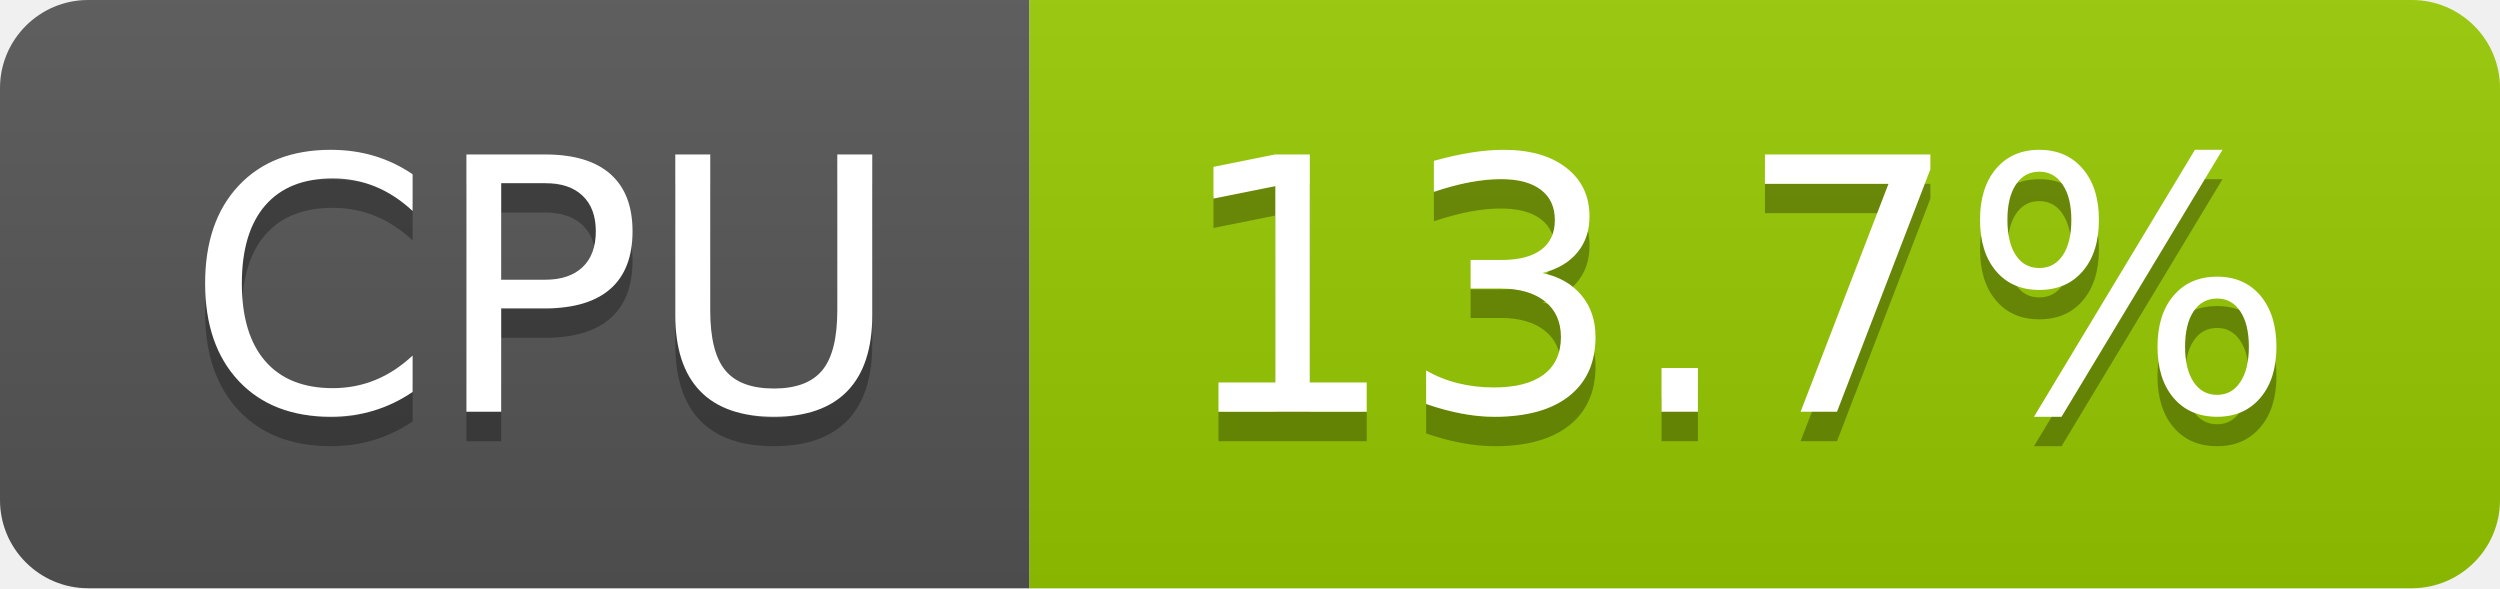
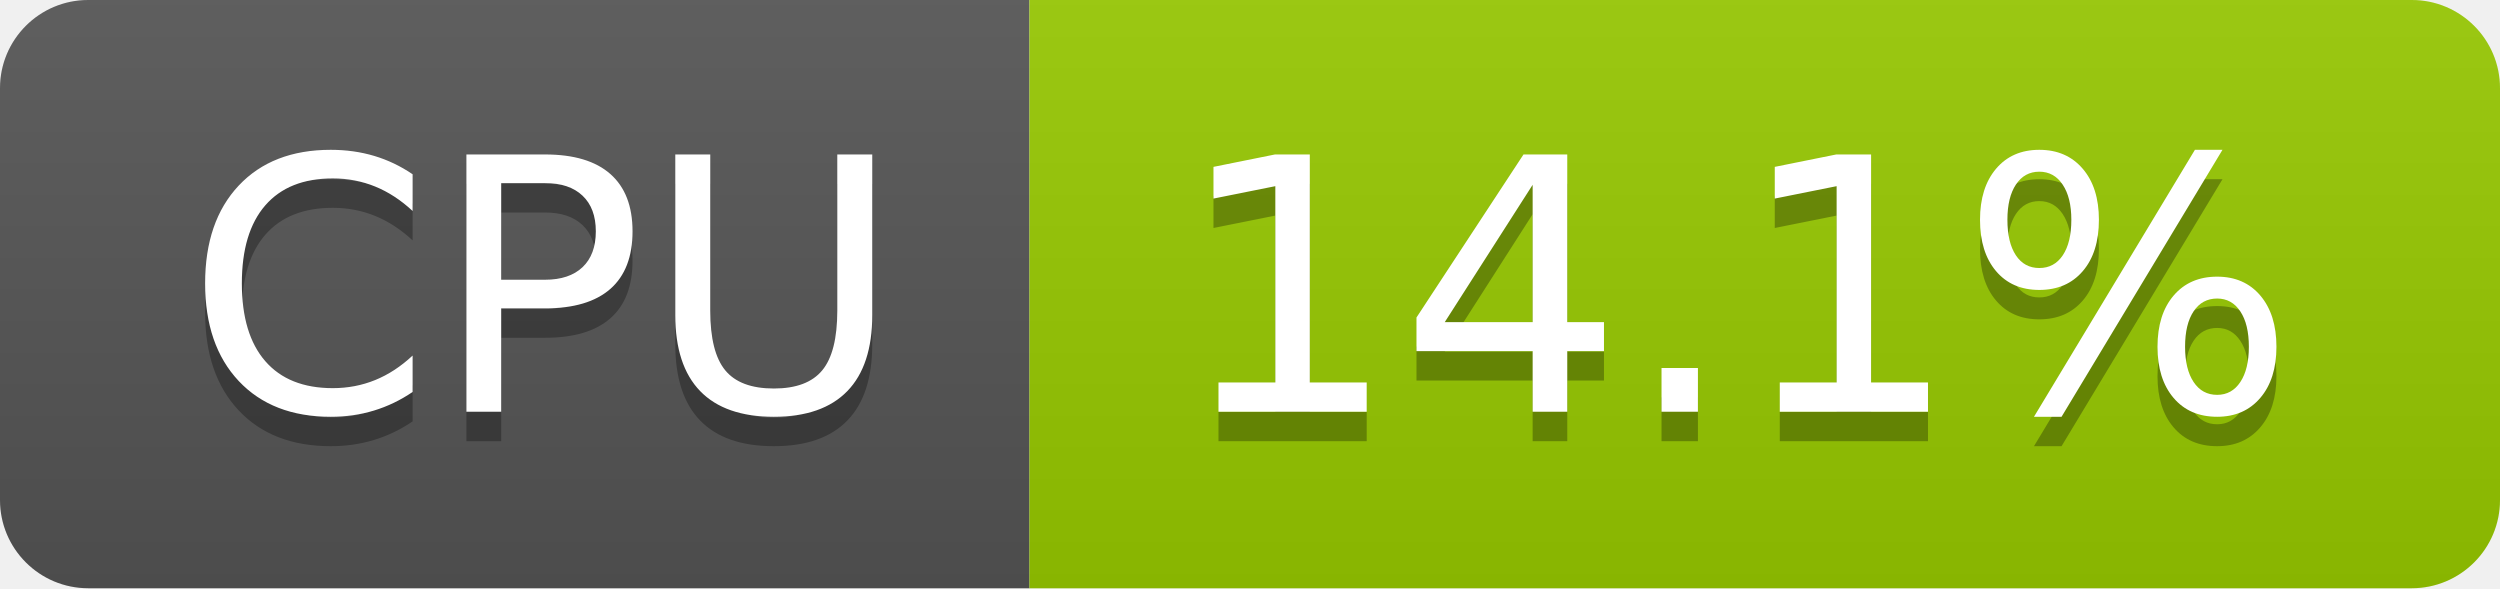
- <svg xmlns="http://www.w3.org/2000/svg" width="85" height="20" role="img" aria-label="CPU: 13.7%">
+ <svg xmlns="http://www.w3.org/2000/svg" width="85" height="20" role="img" aria-label="CPU: 14.1%">
  <linearGradient id="s" x2="0" y2="100%">
    <stop offset="0" stop-color="#bbb" stop-opacity=".1" />
    <stop offset="1" stop-opacity=".1" />
  </linearGradient>
  <clipPath id="r">
    <rect width="85" height="20" rx="3" fill="#fff" />
  </clipPath>
  <g clip-path="url(#r)">
    <rect width="35" height="20" fill="#555" />
    <rect x="35" width="50" height="20" fill="#97ca00" />
    <rect width="85" height="20" fill="url(#s)" />
  </g>
  <g fill="#fff" text-anchor="middle" font-family="Verdana,Geneva,DejaVu Sans,sans-serif" text-rendering="geometricPrecision" font-size="120">
    <text aria-hidden="true" x="185" y="150" fill="#010101" fill-opacity=".3" transform="scale(.1)" textLength="247">CPU</text>
    <text x="185" y="140" transform="scale(.1)" fill="#fff" textLength="247">CPU</text>
-     <text aria-hidden="true" x="590" y="150" fill="#010101" fill-opacity=".3" transform="scale(.1)" textLength="390">13.7%</text>
-     <text x="590" y="140" transform="scale(.1)" fill="#fff" textLength="390">13.7%</text>
+     <text aria-hidden="true" x="590" y="150" fill="#010101" fill-opacity=".3" transform="scale(.1)" textLength="390">14.1%</text>
+     <text x="590" y="140" transform="scale(.1)" fill="#fff" textLength="390">14.1%</text>
  </g>
</svg>
